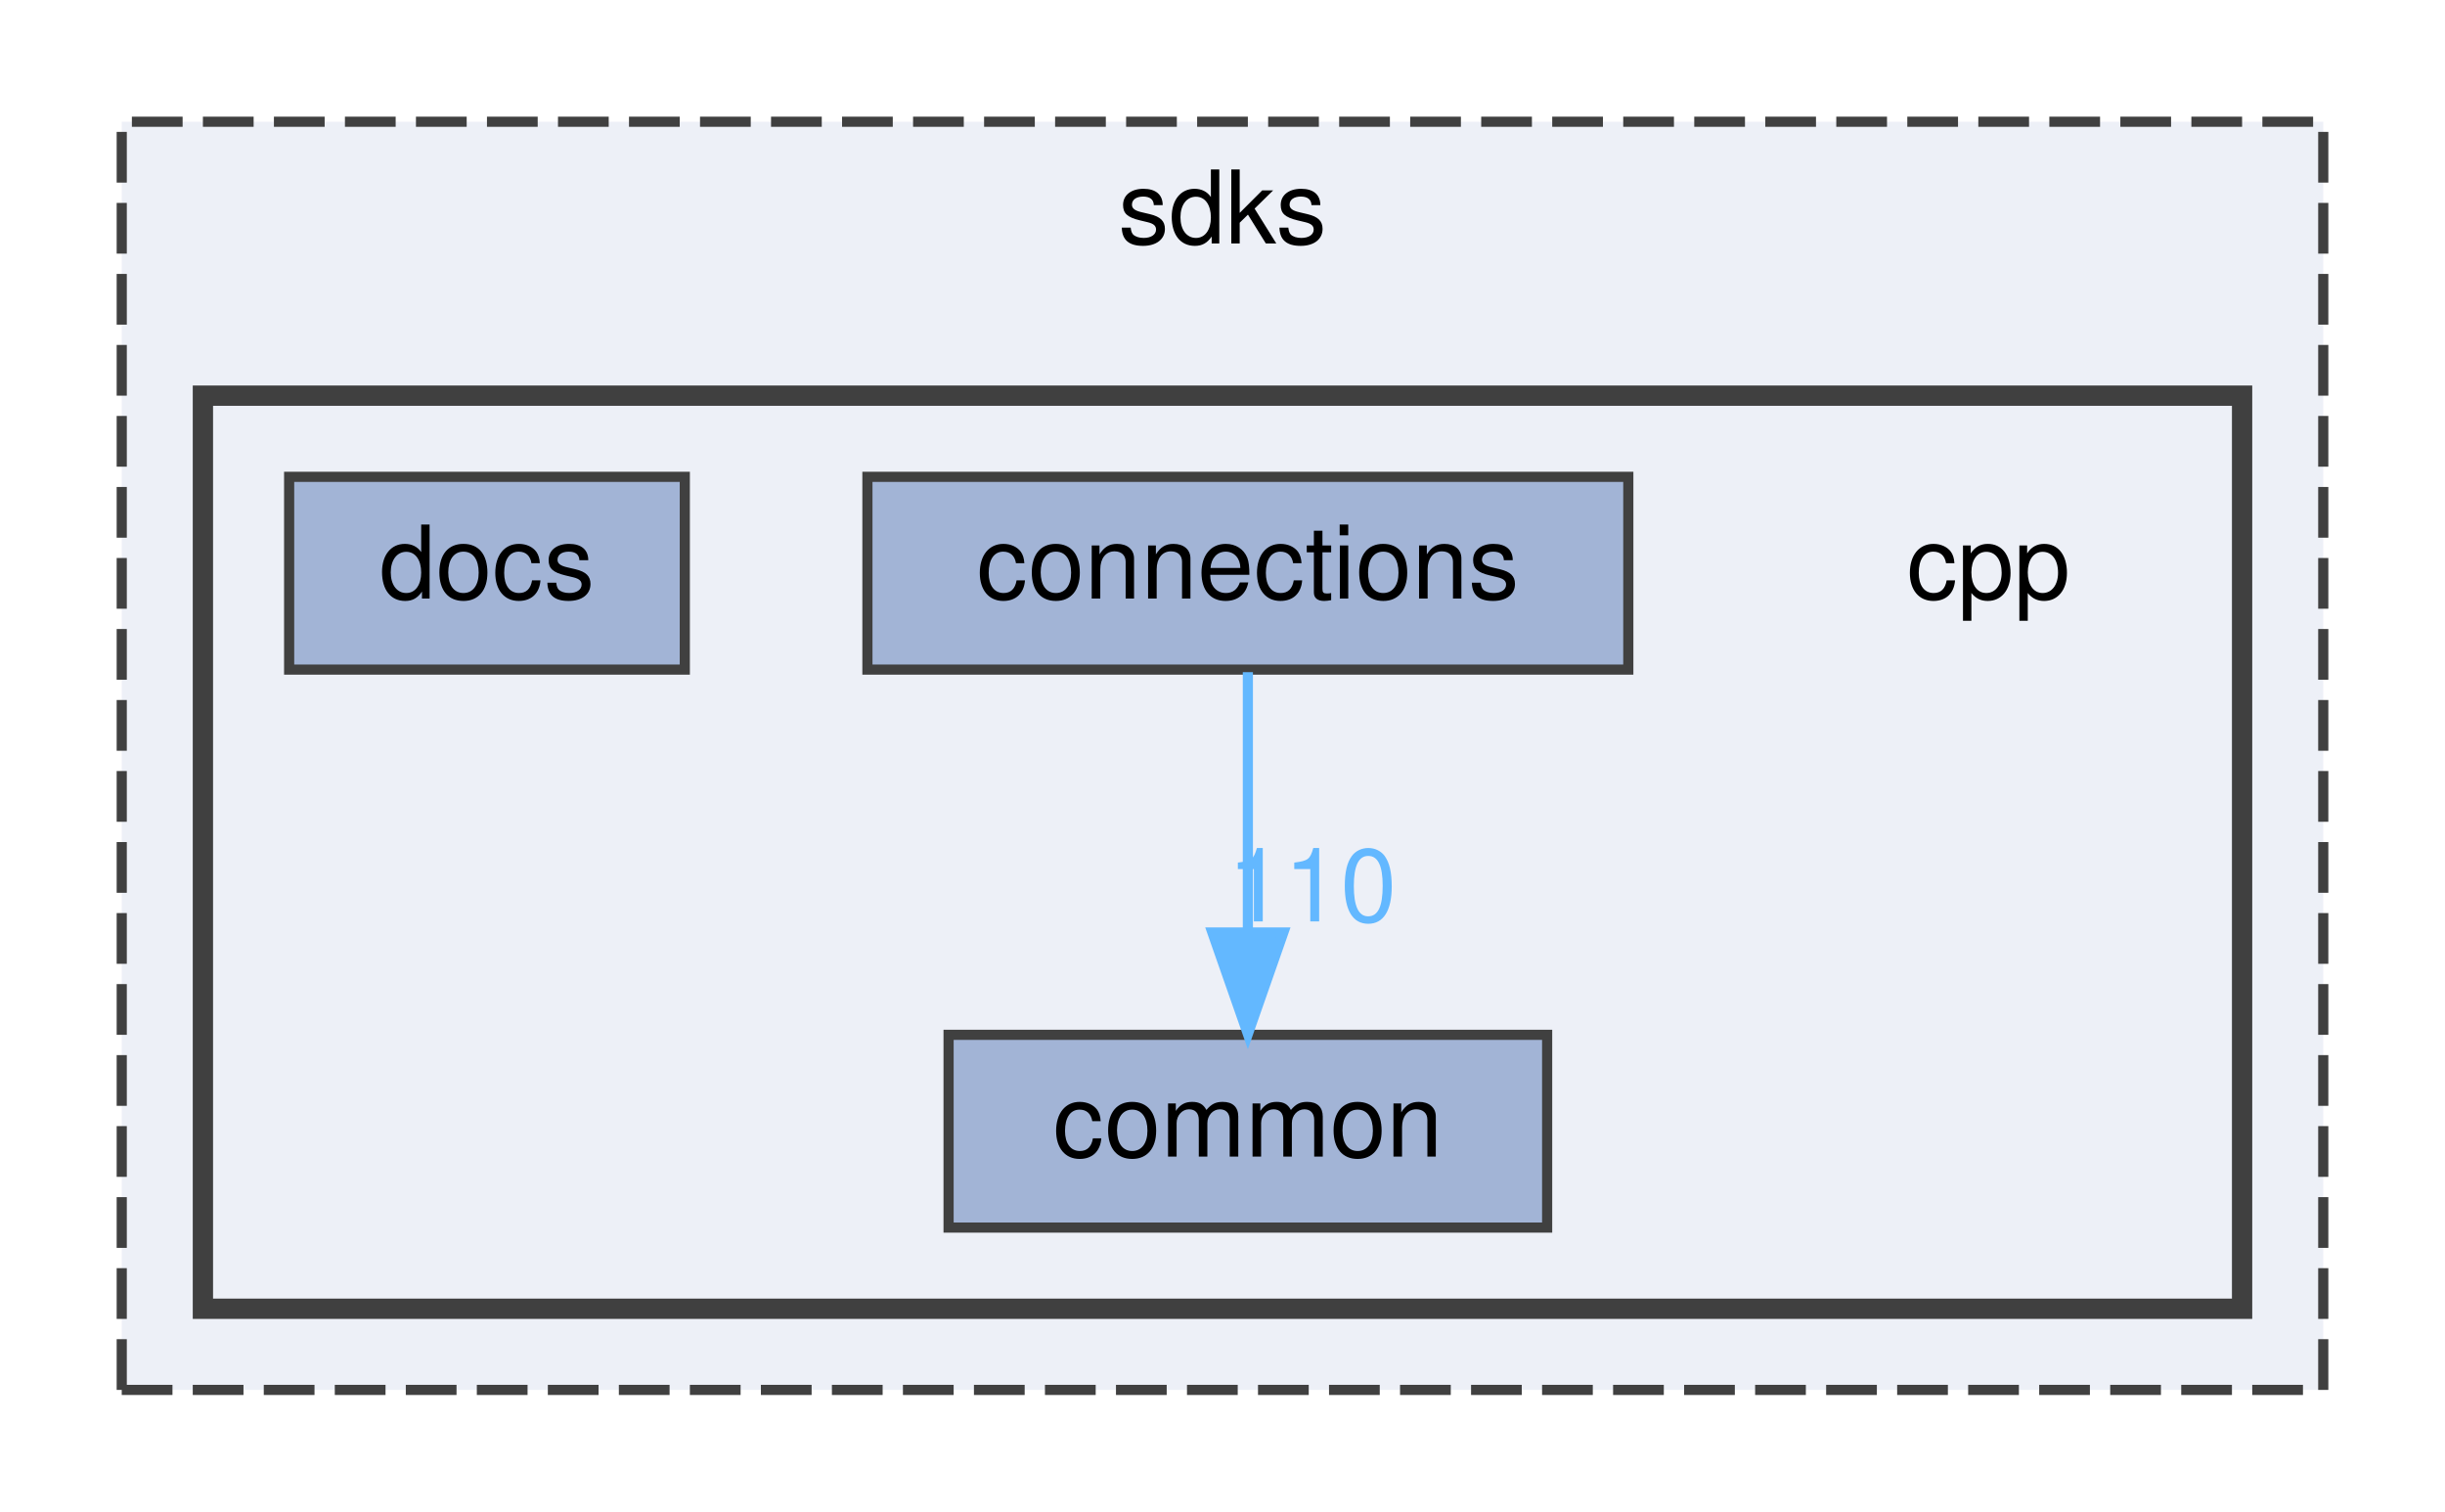
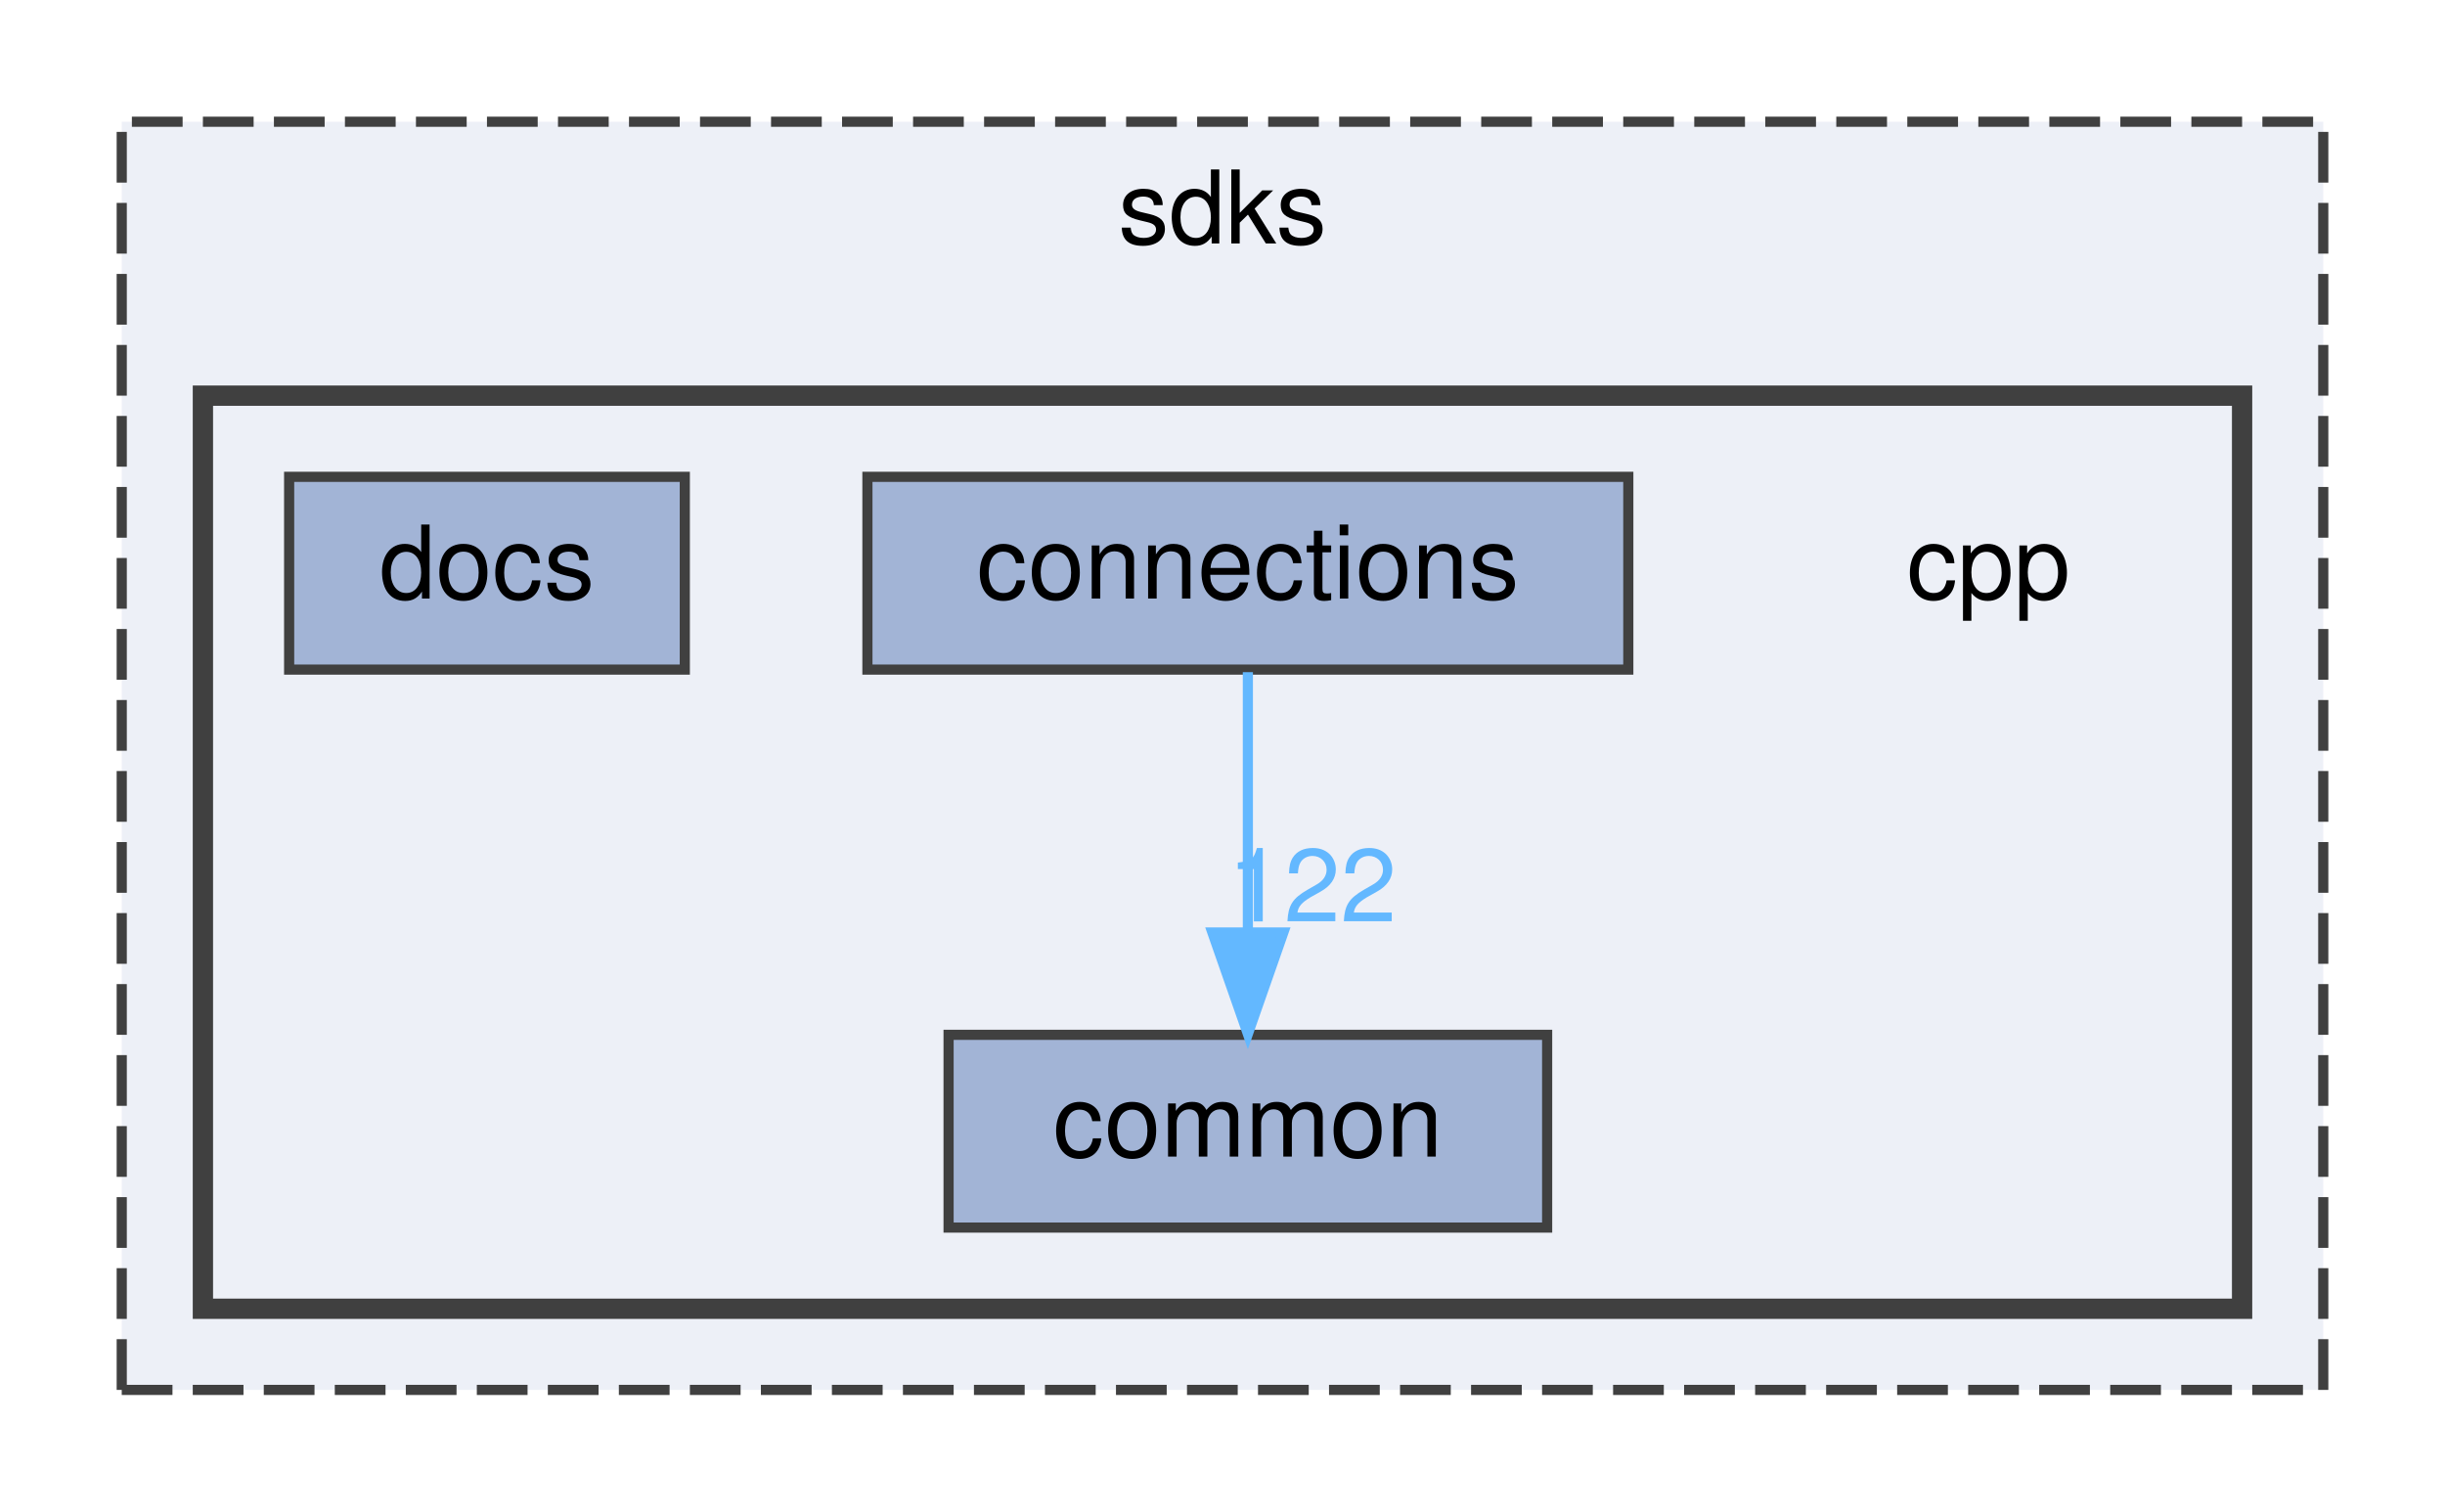
<svg xmlns="http://www.w3.org/2000/svg" xmlns:xlink="http://www.w3.org/1999/xlink" width="241pt" height="149pt" viewBox="0.00 0.00 241.00 149.00">
  <g id="graph0" class="graph" transform="scale(1 1) rotate(0) translate(4 145)">
    <g id="clust1" class="cluster">
      <g id="a_clust1">
        <a xlink:href="dir_1ee1c825a28454f120fade4d126590ba.html" target="_top" xlink:title="sdks">
          <polygon fill="#edf0f7" stroke="#404040" stroke-dasharray="5,2" points="8,-8 8,-133 225,-133 225,-8 8,-8" />
          <text text-anchor="middle" x="116.5" y="-121" font-family="Helvetica,sans-Serif" font-size="10.00">sdks</text>
        </a>
      </g>
    </g>
    <g id="clust2" class="cluster">
      <g id="a_clust2">
        <a xlink:href="dir_c3a31ef84dfd90f7312278dbc4734bdb.html" target="_top">
          <polygon fill="#edf0f7" stroke="#404040" stroke-width="2" points="16,-16 16,-106 217,-106 217,-16 16,-16" />
        </a>
      </g>
    </g>
    <g id="node1" class="node">
      <text text-anchor="middle" x="192" y="-86" font-family="Helvetica,sans-Serif" font-size="10.00">cpp</text>
    </g>
    <g id="node2" class="node">
      <g id="a_node2">
        <a xlink:href="dir_6b87f921a51f760acf501150831df4b5.html" target="_top" xlink:title="common">
          <polygon fill="#a2b4d6" stroke="#404040" points="148.5,-43 89.5,-43 89.5,-24 148.5,-24 148.5,-43" />
          <text text-anchor="middle" x="119" y="-31" font-family="Helvetica,sans-Serif" font-size="10.00">common</text>
        </a>
      </g>
    </g>
    <g id="node3" class="node">
      <g id="a_node3">
        <a xlink:href="dir_01181b2e4bcbd5d200324c852c35719a.html" target="_top" xlink:title="connections">
          <polygon fill="#a2b4d6" stroke="#404040" points="156.5,-98 81.5,-98 81.5,-79 156.5,-79 156.5,-98" />
          <text text-anchor="middle" x="119" y="-86" font-family="Helvetica,sans-Serif" font-size="10.00">connections</text>
        </a>
      </g>
    </g>
    <g id="edge1" class="edge">
      <g id="a_edge1">
        <a xlink:href="dir_000001_000000.html" target="_top">
          <path fill="none" stroke="#63b8ff" d="M119,-78.75C119,-71.8 119,-61.85 119,-53.13" />
          <polygon fill="#63b8ff" stroke="#63b8ff" points="122.5,-53.09 119,-43.09 115.5,-53.09 122.5,-53.09" />
        </a>
      </g>
      <g id="a_edge1-headlabel">
-         <a xlink:href="dir_000001_000000.html" target="_top" xlink:title="110">
-           <text text-anchor="middle" x="125.34" y="-54.18" font-family="Helvetica,sans-Serif" font-size="10.00" fill="#63b8ff">110</text>
+         <a xlink:href="dir_000001_000000.html" target="_top" xlink:title="122">
+           <text text-anchor="middle" x="125.34" y="-54.18" font-family="Helvetica,sans-Serif" font-size="10.00" fill="#63b8ff">122</text>
        </a>
      </g>
    </g>
    <g id="node4" class="node">
      <g id="a_node4">
        <a xlink:href="dir_50834dfaa47af981e1b6c69564b5b5c4.html" target="_top" xlink:title="docs">
          <polygon fill="#a2b4d6" stroke="#404040" points="63.5,-98 24.5,-98 24.5,-79 63.5,-79 63.5,-98" />
          <text text-anchor="middle" x="44" y="-86" font-family="Helvetica,sans-Serif" font-size="10.00">docs</text>
        </a>
      </g>
    </g>
  </g>
</svg>
